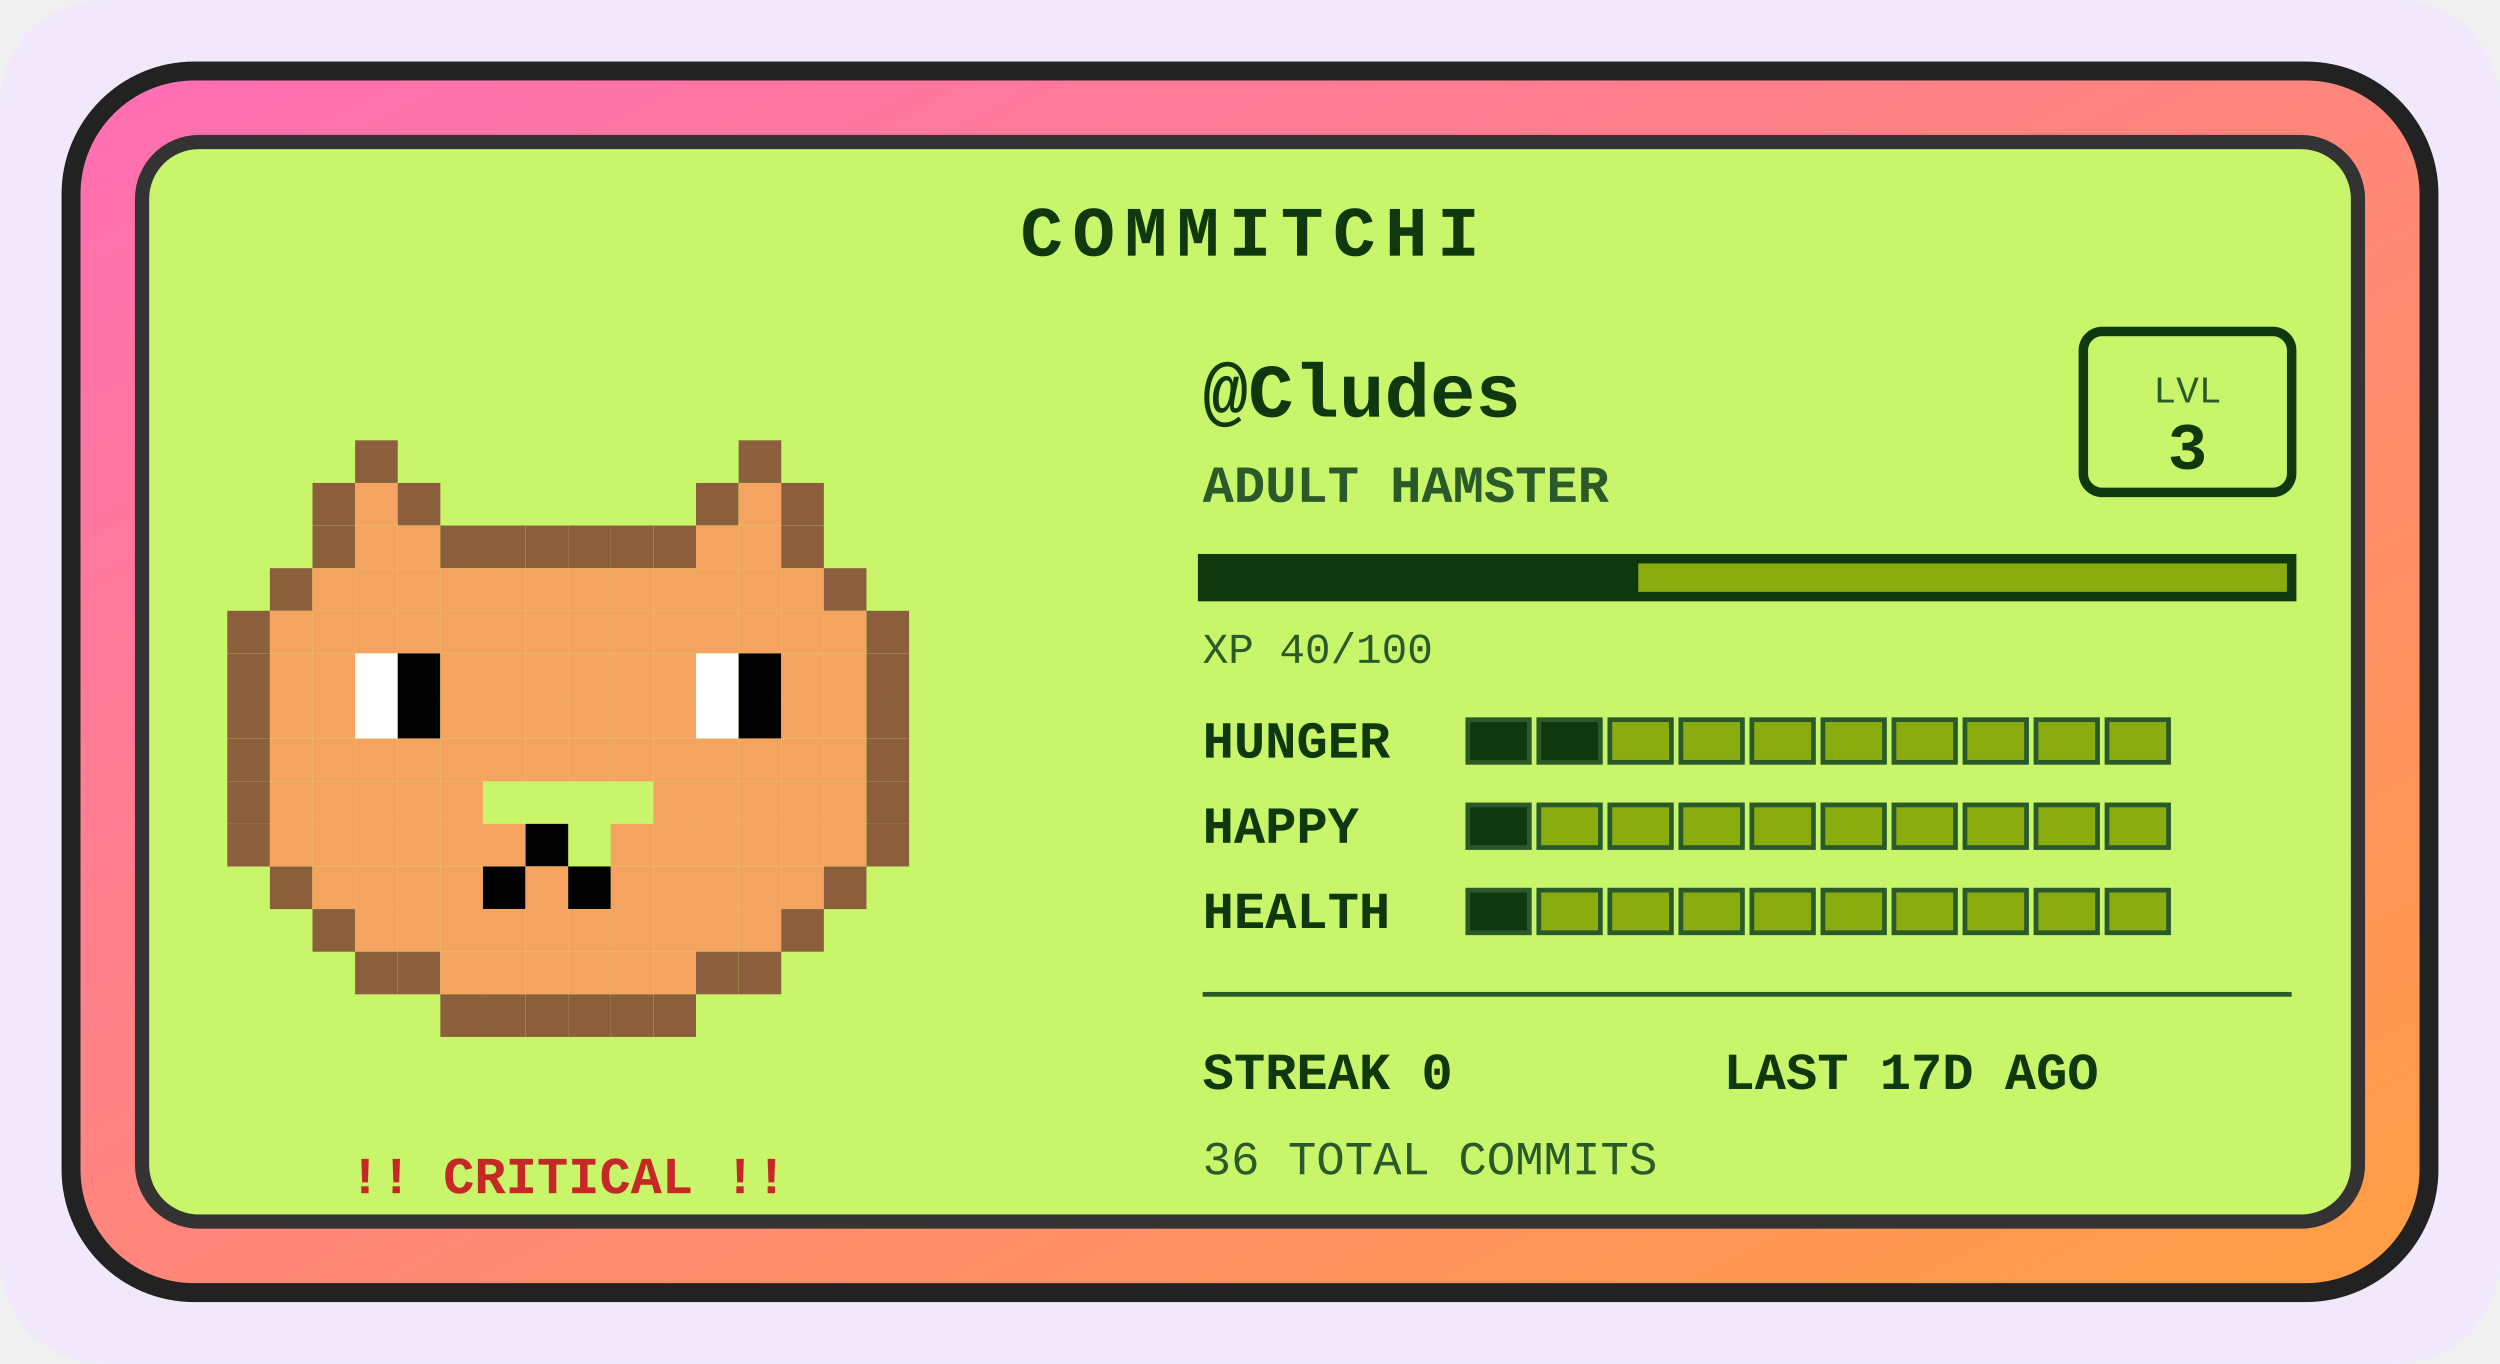
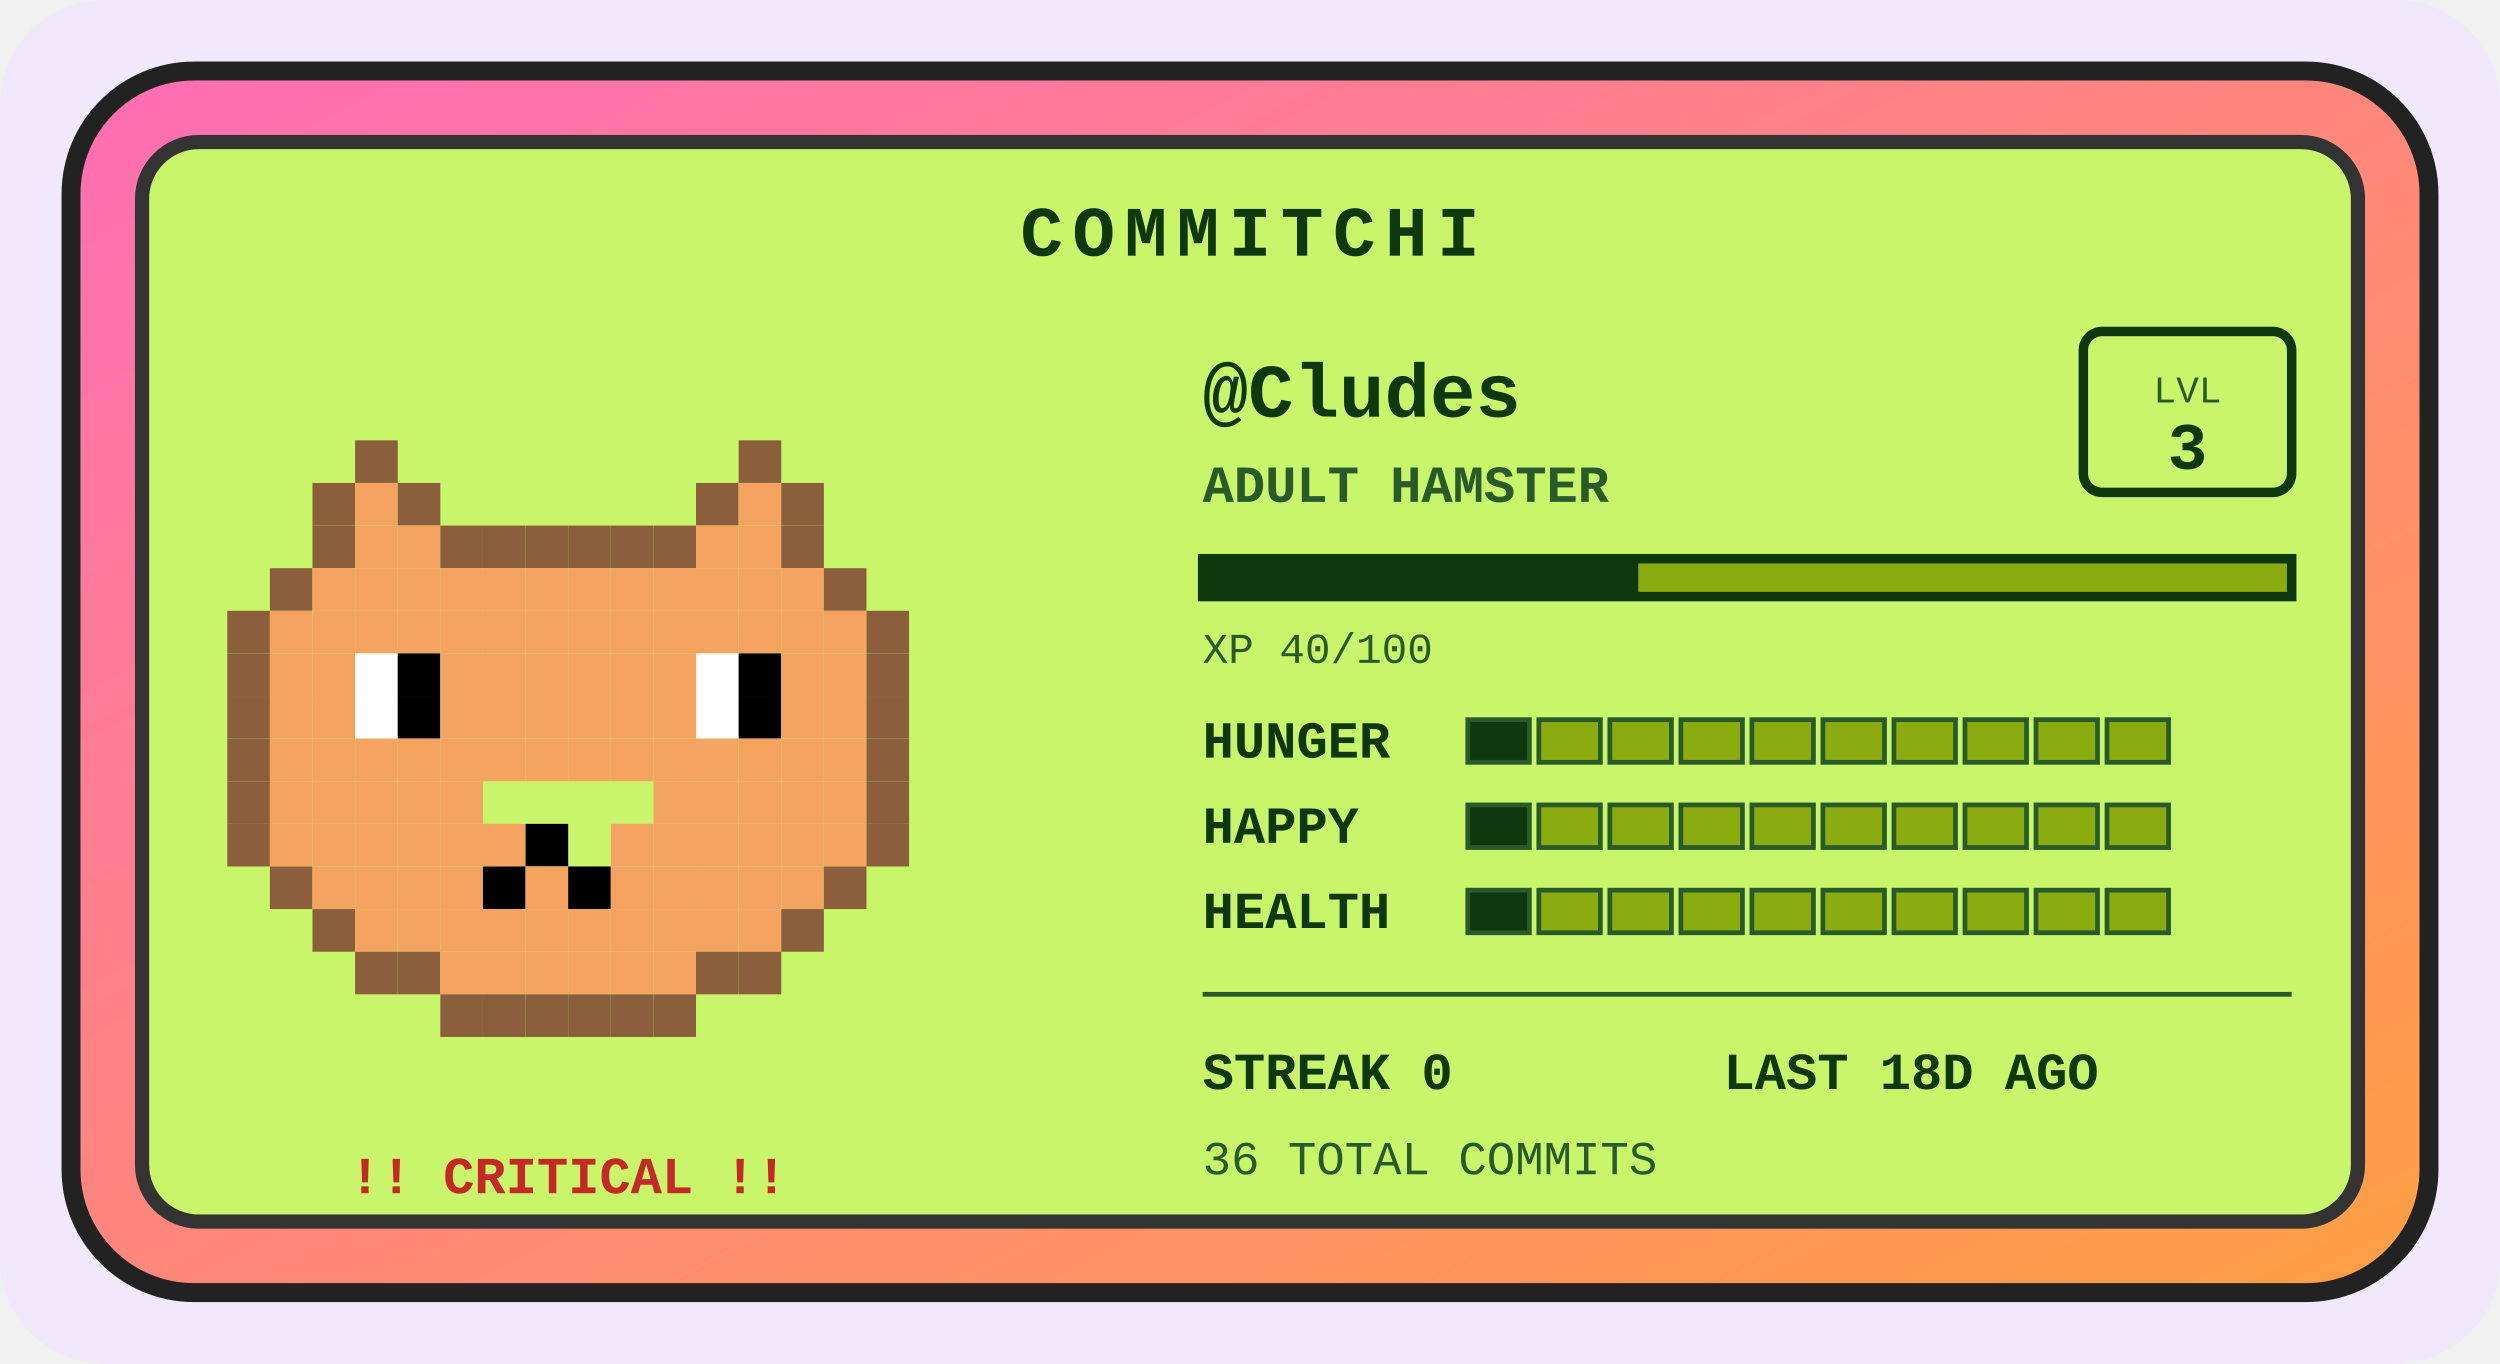
<svg xmlns="http://www.w3.org/2000/svg" width="528" height="288" viewBox="0 0 528 288" role="img" aria-label="Commitchi pet for Cludes">
  <defs>
    <linearGradient id="shell" x1="0" y1="0" x2="1" y2="1">
      <stop offset="0" stop-color="#ff6eb4" />
      <stop offset="1" stop-color="#ff9f43" />
    </linearGradient>
  </defs>
  <rect x="0" y="0" width="528" height="288" rx="22" fill="#f1e8fb" />
  <g transform="translate(14, 14)">
    <rect x="1" y="1" width="498" height="258" rx="26" fill="url(#shell)" stroke="#222" stroke-width="4" />
    <rect x="16" y="16" width="468" height="228" rx="12" fill="#c8f569" stroke="#333" stroke-width="3" />
    <text x="250" y="40" text-anchor="middle" font-family="'Courier New',monospace" font-size="15" font-weight="bold" letter-spacing="2" fill="#0f380f">COMMITCHI</text>
    <g>
      <rect x="61" y="79" width="9" height="9" fill="#8b5e3c" />
      <rect x="142" y="79" width="9" height="9" fill="#8b5e3c" />
      <rect x="52" y="88" width="9" height="9" fill="#8b5e3c" />
      <rect x="61" y="88" width="9" height="9" fill="#f4a460" />
      <rect x="70" y="88" width="9" height="9" fill="#8b5e3c" />
      <rect x="133" y="88" width="9" height="9" fill="#8b5e3c" />
      <rect x="142" y="88" width="9" height="9" fill="#f4a460" />
      <rect x="151" y="88" width="9" height="9" fill="#8b5e3c" />
      <rect x="52" y="97" width="9" height="9" fill="#8b5e3c" />
      <rect x="61" y="97" width="9" height="9" fill="#f4a460" />
      <rect x="70" y="97" width="9" height="9" fill="#f4a460" />
      <rect x="79" y="97" width="9" height="9" fill="#8b5e3c" />
      <rect x="88" y="97" width="9" height="9" fill="#8b5e3c" />
      <rect x="97" y="97" width="9" height="9" fill="#8b5e3c" />
      <rect x="106" y="97" width="9" height="9" fill="#8b5e3c" />
      <rect x="115" y="97" width="9" height="9" fill="#8b5e3c" />
      <rect x="124" y="97" width="9" height="9" fill="#8b5e3c" />
      <rect x="133" y="97" width="9" height="9" fill="#f4a460" />
      <rect x="142" y="97" width="9" height="9" fill="#f4a460" />
      <rect x="151" y="97" width="9" height="9" fill="#8b5e3c" />
      <rect x="43" y="106" width="9" height="9" fill="#8b5e3c" />
      <rect x="52" y="106" width="9" height="9" fill="#f4a460" />
      <rect x="61" y="106" width="9" height="9" fill="#f4a460" />
      <rect x="70" y="106" width="9" height="9" fill="#f4a460" />
      <rect x="79" y="106" width="9" height="9" fill="#f4a460" />
      <rect x="88" y="106" width="9" height="9" fill="#f4a460" />
      <rect x="97" y="106" width="9" height="9" fill="#f4a460" />
      <rect x="106" y="106" width="9" height="9" fill="#f4a460" />
      <rect x="115" y="106" width="9" height="9" fill="#f4a460" />
      <rect x="124" y="106" width="9" height="9" fill="#f4a460" />
      <rect x="133" y="106" width="9" height="9" fill="#f4a460" />
      <rect x="142" y="106" width="9" height="9" fill="#f4a460" />
      <rect x="151" y="106" width="9" height="9" fill="#f4a460" />
      <rect x="160" y="106" width="9" height="9" fill="#8b5e3c" />
      <rect x="34" y="115" width="9" height="9" fill="#8b5e3c" />
      <rect x="43" y="115" width="9" height="9" fill="#f4a460" />
      <rect x="52" y="115" width="9" height="9" fill="#f4a460" />
      <rect x="61" y="115" width="9" height="9" fill="#f4a460" />
      <rect x="70" y="115" width="9" height="9" fill="#f4a460" />
      <rect x="79" y="115" width="9" height="9" fill="#f4a460" />
      <rect x="88" y="115" width="9" height="9" fill="#f4a460" />
      <rect x="97" y="115" width="9" height="9" fill="#f4a460" />
      <rect x="106" y="115" width="9" height="9" fill="#f4a460" />
      <rect x="115" y="115" width="9" height="9" fill="#f4a460" />
      <rect x="124" y="115" width="9" height="9" fill="#f4a460" />
      <rect x="133" y="115" width="9" height="9" fill="#f4a460" />
      <rect x="142" y="115" width="9" height="9" fill="#f4a460" />
      <rect x="151" y="115" width="9" height="9" fill="#f4a460" />
      <rect x="160" y="115" width="9" height="9" fill="#f4a460" />
      <rect x="169" y="115" width="9" height="9" fill="#8b5e3c" />
      <rect x="34" y="124" width="9" height="9" fill="#8b5e3c" />
      <rect x="43" y="124" width="9" height="9" fill="#f4a460" />
      <rect x="52" y="124" width="9" height="9" fill="#f4a460" />
      <rect x="61" y="124" width="9" height="9" fill="#ffffff" />
      <rect x="70" y="124" width="9" height="9" fill="#000000" />
      <rect x="79" y="124" width="9" height="9" fill="#f4a460" />
      <rect x="88" y="124" width="9" height="9" fill="#f4a460" />
      <rect x="97" y="124" width="9" height="9" fill="#f4a460" />
      <rect x="106" y="124" width="9" height="9" fill="#f4a460" />
      <rect x="115" y="124" width="9" height="9" fill="#f4a460" />
      <rect x="124" y="124" width="9" height="9" fill="#f4a460" />
      <rect x="133" y="124" width="9" height="9" fill="#ffffff" />
      <rect x="142" y="124" width="9" height="9" fill="#000000" />
      <rect x="151" y="124" width="9" height="9" fill="#f4a460" />
      <rect x="160" y="124" width="9" height="9" fill="#f4a460" />
      <rect x="169" y="124" width="9" height="9" fill="#8b5e3c" />
      <rect x="34" y="133" width="9" height="9" fill="#8b5e3c" />
      <rect x="43" y="133" width="9" height="9" fill="#f4a460" />
      <rect x="52" y="133" width="9" height="9" fill="#f4a460" />
      <rect x="61" y="133" width="9" height="9" fill="#ffffff" />
      <rect x="70" y="133" width="9" height="9" fill="#000000" />
      <rect x="79" y="133" width="9" height="9" fill="#f4a460" />
      <rect x="88" y="133" width="9" height="9" fill="#f4a460" />
      <rect x="97" y="133" width="9" height="9" fill="#f4a460" />
      <rect x="106" y="133" width="9" height="9" fill="#f4a460" />
      <rect x="115" y="133" width="9" height="9" fill="#f4a460" />
      <rect x="124" y="133" width="9" height="9" fill="#f4a460" />
      <rect x="133" y="133" width="9" height="9" fill="#ffffff" />
      <rect x="142" y="133" width="9" height="9" fill="#000000" />
      <rect x="151" y="133" width="9" height="9" fill="#f4a460" />
      <rect x="160" y="133" width="9" height="9" fill="#f4a460" />
      <rect x="169" y="133" width="9" height="9" fill="#8b5e3c" />
      <rect x="34" y="142" width="9" height="9" fill="#8b5e3c" />
      <rect x="43" y="142" width="9" height="9" fill="#f4a460" />
      <rect x="52" y="142" width="9" height="9" fill="#f4a460" />
      <rect x="61" y="142" width="9" height="9" fill="#f4a460" />
      <rect x="70" y="142" width="9" height="9" fill="#f4a460" />
      <rect x="79" y="142" width="9" height="9" fill="#f4a460" />
      <rect x="88" y="142" width="9" height="9" fill="#f4a460" />
      <rect x="97" y="142" width="9" height="9" fill="#f4a460" />
      <rect x="106" y="142" width="9" height="9" fill="#f4a460" />
      <rect x="115" y="142" width="9" height="9" fill="#f4a460" />
      <rect x="124" y="142" width="9" height="9" fill="#f4a460" />
      <rect x="133" y="142" width="9" height="9" fill="#f4a460" />
      <rect x="142" y="142" width="9" height="9" fill="#f4a460" />
      <rect x="151" y="142" width="9" height="9" fill="#f4a460" />
      <rect x="160" y="142" width="9" height="9" fill="#f4a460" />
      <rect x="169" y="142" width="9" height="9" fill="#8b5e3c" />
      <rect x="34" y="151" width="9" height="9" fill="#8b5e3c" />
      <rect x="43" y="151" width="9" height="9" fill="#f4a460" />
      <rect x="52" y="151" width="9" height="9" fill="#f4a460" />
      <rect x="61" y="151" width="9" height="9" fill="#f4a460" />
      <rect x="70" y="151" width="9" height="9" fill="#f4a460" />
      <rect x="79" y="151" width="9" height="9" fill="#f4a460" />
      <rect x="124" y="151" width="9" height="9" fill="#f4a460" />
      <rect x="133" y="151" width="9" height="9" fill="#f4a460" />
      <rect x="142" y="151" width="9" height="9" fill="#f4a460" />
      <rect x="151" y="151" width="9" height="9" fill="#f4a460" />
      <rect x="160" y="151" width="9" height="9" fill="#f4a460" />
      <rect x="169" y="151" width="9" height="9" fill="#8b5e3c" />
      <rect x="34" y="160" width="9" height="9" fill="#8b5e3c" />
      <rect x="43" y="160" width="9" height="9" fill="#f4a460" />
      <rect x="52" y="160" width="9" height="9" fill="#f4a460" />
      <rect x="61" y="160" width="9" height="9" fill="#f4a460" />
      <rect x="70" y="160" width="9" height="9" fill="#f4a460" />
      <rect x="79" y="160" width="9" height="9" fill="#f4a460" />
      <rect x="88" y="160" width="9" height="9" fill="#f4a460" />
      <rect x="97" y="160" width="9" height="9" fill="#000000" />
      <rect x="115" y="160" width="9" height="9" fill="#f4a460" />
      <rect x="124" y="160" width="9" height="9" fill="#f4a460" />
      <rect x="133" y="160" width="9" height="9" fill="#f4a460" />
      <rect x="142" y="160" width="9" height="9" fill="#f4a460" />
      <rect x="151" y="160" width="9" height="9" fill="#f4a460" />
      <rect x="160" y="160" width="9" height="9" fill="#f4a460" />
      <rect x="169" y="160" width="9" height="9" fill="#8b5e3c" />
      <rect x="43" y="169" width="9" height="9" fill="#8b5e3c" />
      <rect x="52" y="169" width="9" height="9" fill="#f4a460" />
      <rect x="61" y="169" width="9" height="9" fill="#f4a460" />
      <rect x="70" y="169" width="9" height="9" fill="#f4a460" />
      <rect x="79" y="169" width="9" height="9" fill="#f4a460" />
      <rect x="88" y="169" width="9" height="9" fill="#000000" />
      <rect x="97" y="169" width="9" height="9" fill="#f4a460" />
      <rect x="106" y="169" width="9" height="9" fill="#000000" />
      <rect x="115" y="169" width="9" height="9" fill="#f4a460" />
      <rect x="124" y="169" width="9" height="9" fill="#f4a460" />
      <rect x="133" y="169" width="9" height="9" fill="#f4a460" />
      <rect x="142" y="169" width="9" height="9" fill="#f4a460" />
      <rect x="151" y="169" width="9" height="9" fill="#f4a460" />
      <rect x="160" y="169" width="9" height="9" fill="#8b5e3c" />
      <rect x="52" y="178" width="9" height="9" fill="#8b5e3c" />
      <rect x="61" y="178" width="9" height="9" fill="#f4a460" />
      <rect x="70" y="178" width="9" height="9" fill="#f4a460" />
      <rect x="79" y="178" width="9" height="9" fill="#f4a460" />
      <rect x="88" y="178" width="9" height="9" fill="#f4a460" />
      <rect x="97" y="178" width="9" height="9" fill="#f4a460" />
      <rect x="106" y="178" width="9" height="9" fill="#f4a460" />
      <rect x="115" y="178" width="9" height="9" fill="#f4a460" />
      <rect x="124" y="178" width="9" height="9" fill="#f4a460" />
      <rect x="133" y="178" width="9" height="9" fill="#f4a460" />
      <rect x="142" y="178" width="9" height="9" fill="#f4a460" />
      <rect x="151" y="178" width="9" height="9" fill="#8b5e3c" />
      <rect x="61" y="187" width="9" height="9" fill="#8b5e3c" />
      <rect x="70" y="187" width="9" height="9" fill="#8b5e3c" />
      <rect x="79" y="187" width="9" height="9" fill="#f4a460" />
      <rect x="88" y="187" width="9" height="9" fill="#f4a460" />
      <rect x="97" y="187" width="9" height="9" fill="#f4a460" />
      <rect x="106" y="187" width="9" height="9" fill="#f4a460" />
      <rect x="115" y="187" width="9" height="9" fill="#f4a460" />
      <rect x="124" y="187" width="9" height="9" fill="#f4a460" />
      <rect x="133" y="187" width="9" height="9" fill="#8b5e3c" />
      <rect x="142" y="187" width="9" height="9" fill="#8b5e3c" />
      <rect x="79" y="196" width="9" height="9" fill="#8b5e3c" />
      <rect x="88" y="196" width="9" height="9" fill="#8b5e3c" />
      <rect x="97" y="196" width="9" height="9" fill="#8b5e3c" />
      <rect x="106" y="196" width="9" height="9" fill="#8b5e3c" />
      <rect x="115" y="196" width="9" height="9" fill="#8b5e3c" />
      <rect x="124" y="196" width="9" height="9" fill="#8b5e3c" />
      <animateTransform attributeName="transform" type="translate" values="0 0; 0 -5; 0 0" dur="3s" repeatCount="indefinite" />
    </g>
    <text x="106" y="238" text-anchor="middle" font-family="'Courier New',monospace" font-size="11" font-weight="bold" fill="#c62828">!! CRITICAL !!</text>
    <text x="240" y="74" font-family="'Courier New',monospace" font-size="16" font-weight="bold" fill="#0f380f">@Cludes</text>
    <text x="240" y="92" font-family="'Courier New',monospace" font-size="11" font-weight="bold" fill="#2a5a2a">ADULT HAMSTER</text>
    <rect x="426" y="56" width="44" height="34" rx="4" fill="none" stroke="#0f380f" stroke-width="2" />
    <text x="448" y="71" text-anchor="middle" font-family="'Courier New',monospace" font-size="8" fill="#2a5a2a">LVL</text>
    <text x="448" y="85" text-anchor="middle" font-family="'Courier New',monospace" font-size="14" font-weight="bold" fill="#0f380f">3</text>
    <rect x="240" y="104" width="230" height="8" fill="#8bac0f" stroke="#0f380f" stroke-width="2" />
    <rect x="240" y="104" width="92" height="8" fill="#0f380f" />
    <text x="240" y="126" font-family="'Courier New',monospace" font-size="9" fill="#2a5a2a">XP 40/100</text>
    <text x="240" y="146" font-family="'Courier New',monospace" font-size="11" font-weight="bold" fill="#0f380f">HUNGER</text>
    <rect x="296" y="138" width="13" height="9" fill="#0f380f" stroke="#2a5a2a" stroke-width="1" />
-     <rect x="311" y="138" width="13" height="9" fill="#0f380f" stroke="#2a5a2a" stroke-width="1" />
+     <rect x="311" y="138" width="13" height="9" fill="#8bac0f" stroke="#2a5a2a" stroke-width="1" />
    <rect x="326" y="138" width="13" height="9" fill="#8bac0f" stroke="#2a5a2a" stroke-width="1" />
    <rect x="341" y="138" width="13" height="9" fill="#8bac0f" stroke="#2a5a2a" stroke-width="1" />
    <rect x="356" y="138" width="13" height="9" fill="#8bac0f" stroke="#2a5a2a" stroke-width="1" />
    <rect x="371" y="138" width="13" height="9" fill="#8bac0f" stroke="#2a5a2a" stroke-width="1" />
    <rect x="386" y="138" width="13" height="9" fill="#8bac0f" stroke="#2a5a2a" stroke-width="1" />
    <rect x="401" y="138" width="13" height="9" fill="#8bac0f" stroke="#2a5a2a" stroke-width="1" />
    <rect x="416" y="138" width="13" height="9" fill="#8bac0f" stroke="#2a5a2a" stroke-width="1" />
    <rect x="431" y="138" width="13" height="9" fill="#8bac0f" stroke="#2a5a2a" stroke-width="1" />
    <text x="240" y="164" font-family="'Courier New',monospace" font-size="11" font-weight="bold" fill="#0f380f">HAPPY</text>
    <rect x="296" y="156" width="13" height="9" fill="#0f380f" stroke="#2a5a2a" stroke-width="1" />
    <rect x="311" y="156" width="13" height="9" fill="#8bac0f" stroke="#2a5a2a" stroke-width="1" />
    <rect x="326" y="156" width="13" height="9" fill="#8bac0f" stroke="#2a5a2a" stroke-width="1" />
    <rect x="341" y="156" width="13" height="9" fill="#8bac0f" stroke="#2a5a2a" stroke-width="1" />
    <rect x="356" y="156" width="13" height="9" fill="#8bac0f" stroke="#2a5a2a" stroke-width="1" />
    <rect x="371" y="156" width="13" height="9" fill="#8bac0f" stroke="#2a5a2a" stroke-width="1" />
    <rect x="386" y="156" width="13" height="9" fill="#8bac0f" stroke="#2a5a2a" stroke-width="1" />
    <rect x="401" y="156" width="13" height="9" fill="#8bac0f" stroke="#2a5a2a" stroke-width="1" />
    <rect x="416" y="156" width="13" height="9" fill="#8bac0f" stroke="#2a5a2a" stroke-width="1" />
    <rect x="431" y="156" width="13" height="9" fill="#8bac0f" stroke="#2a5a2a" stroke-width="1" />
    <text x="240" y="182" font-family="'Courier New',monospace" font-size="11" font-weight="bold" fill="#0f380f">HEALTH</text>
    <rect x="296" y="174" width="13" height="9" fill="#0f380f" stroke="#2a5a2a" stroke-width="1" />
    <rect x="311" y="174" width="13" height="9" fill="#8bac0f" stroke="#2a5a2a" stroke-width="1" />
    <rect x="326" y="174" width="13" height="9" fill="#8bac0f" stroke="#2a5a2a" stroke-width="1" />
    <rect x="341" y="174" width="13" height="9" fill="#8bac0f" stroke="#2a5a2a" stroke-width="1" />
    <rect x="356" y="174" width="13" height="9" fill="#8bac0f" stroke="#2a5a2a" stroke-width="1" />
    <rect x="371" y="174" width="13" height="9" fill="#8bac0f" stroke="#2a5a2a" stroke-width="1" />
    <rect x="386" y="174" width="13" height="9" fill="#8bac0f" stroke="#2a5a2a" stroke-width="1" />
    <rect x="401" y="174" width="13" height="9" fill="#8bac0f" stroke="#2a5a2a" stroke-width="1" />
    <rect x="416" y="174" width="13" height="9" fill="#8bac0f" stroke="#2a5a2a" stroke-width="1" />
    <rect x="431" y="174" width="13" height="9" fill="#8bac0f" stroke="#2a5a2a" stroke-width="1" />
    <line x1="240" y1="196" x2="470" y2="196" stroke="#2a5a2a" stroke-width="1" />
    <text x="240" y="216" font-family="'Courier New',monospace" font-size="11" font-weight="bold" fill="#0f380f">STREAK 0</text>
-     <text x="350" y="216" font-family="'Courier New',monospace" font-size="11" font-weight="bold" fill="#0f380f">LAST 17D AGO</text>
+     <text x="350" y="216" font-family="'Courier New',monospace" font-size="11" font-weight="bold" fill="#0f380f">LAST 18D AGO</text>
    <text x="240" y="234" font-family="'Courier New',monospace" font-size="10" fill="#2a5a2a">36 TOTAL COMMITS</text>
  </g>
</svg>
